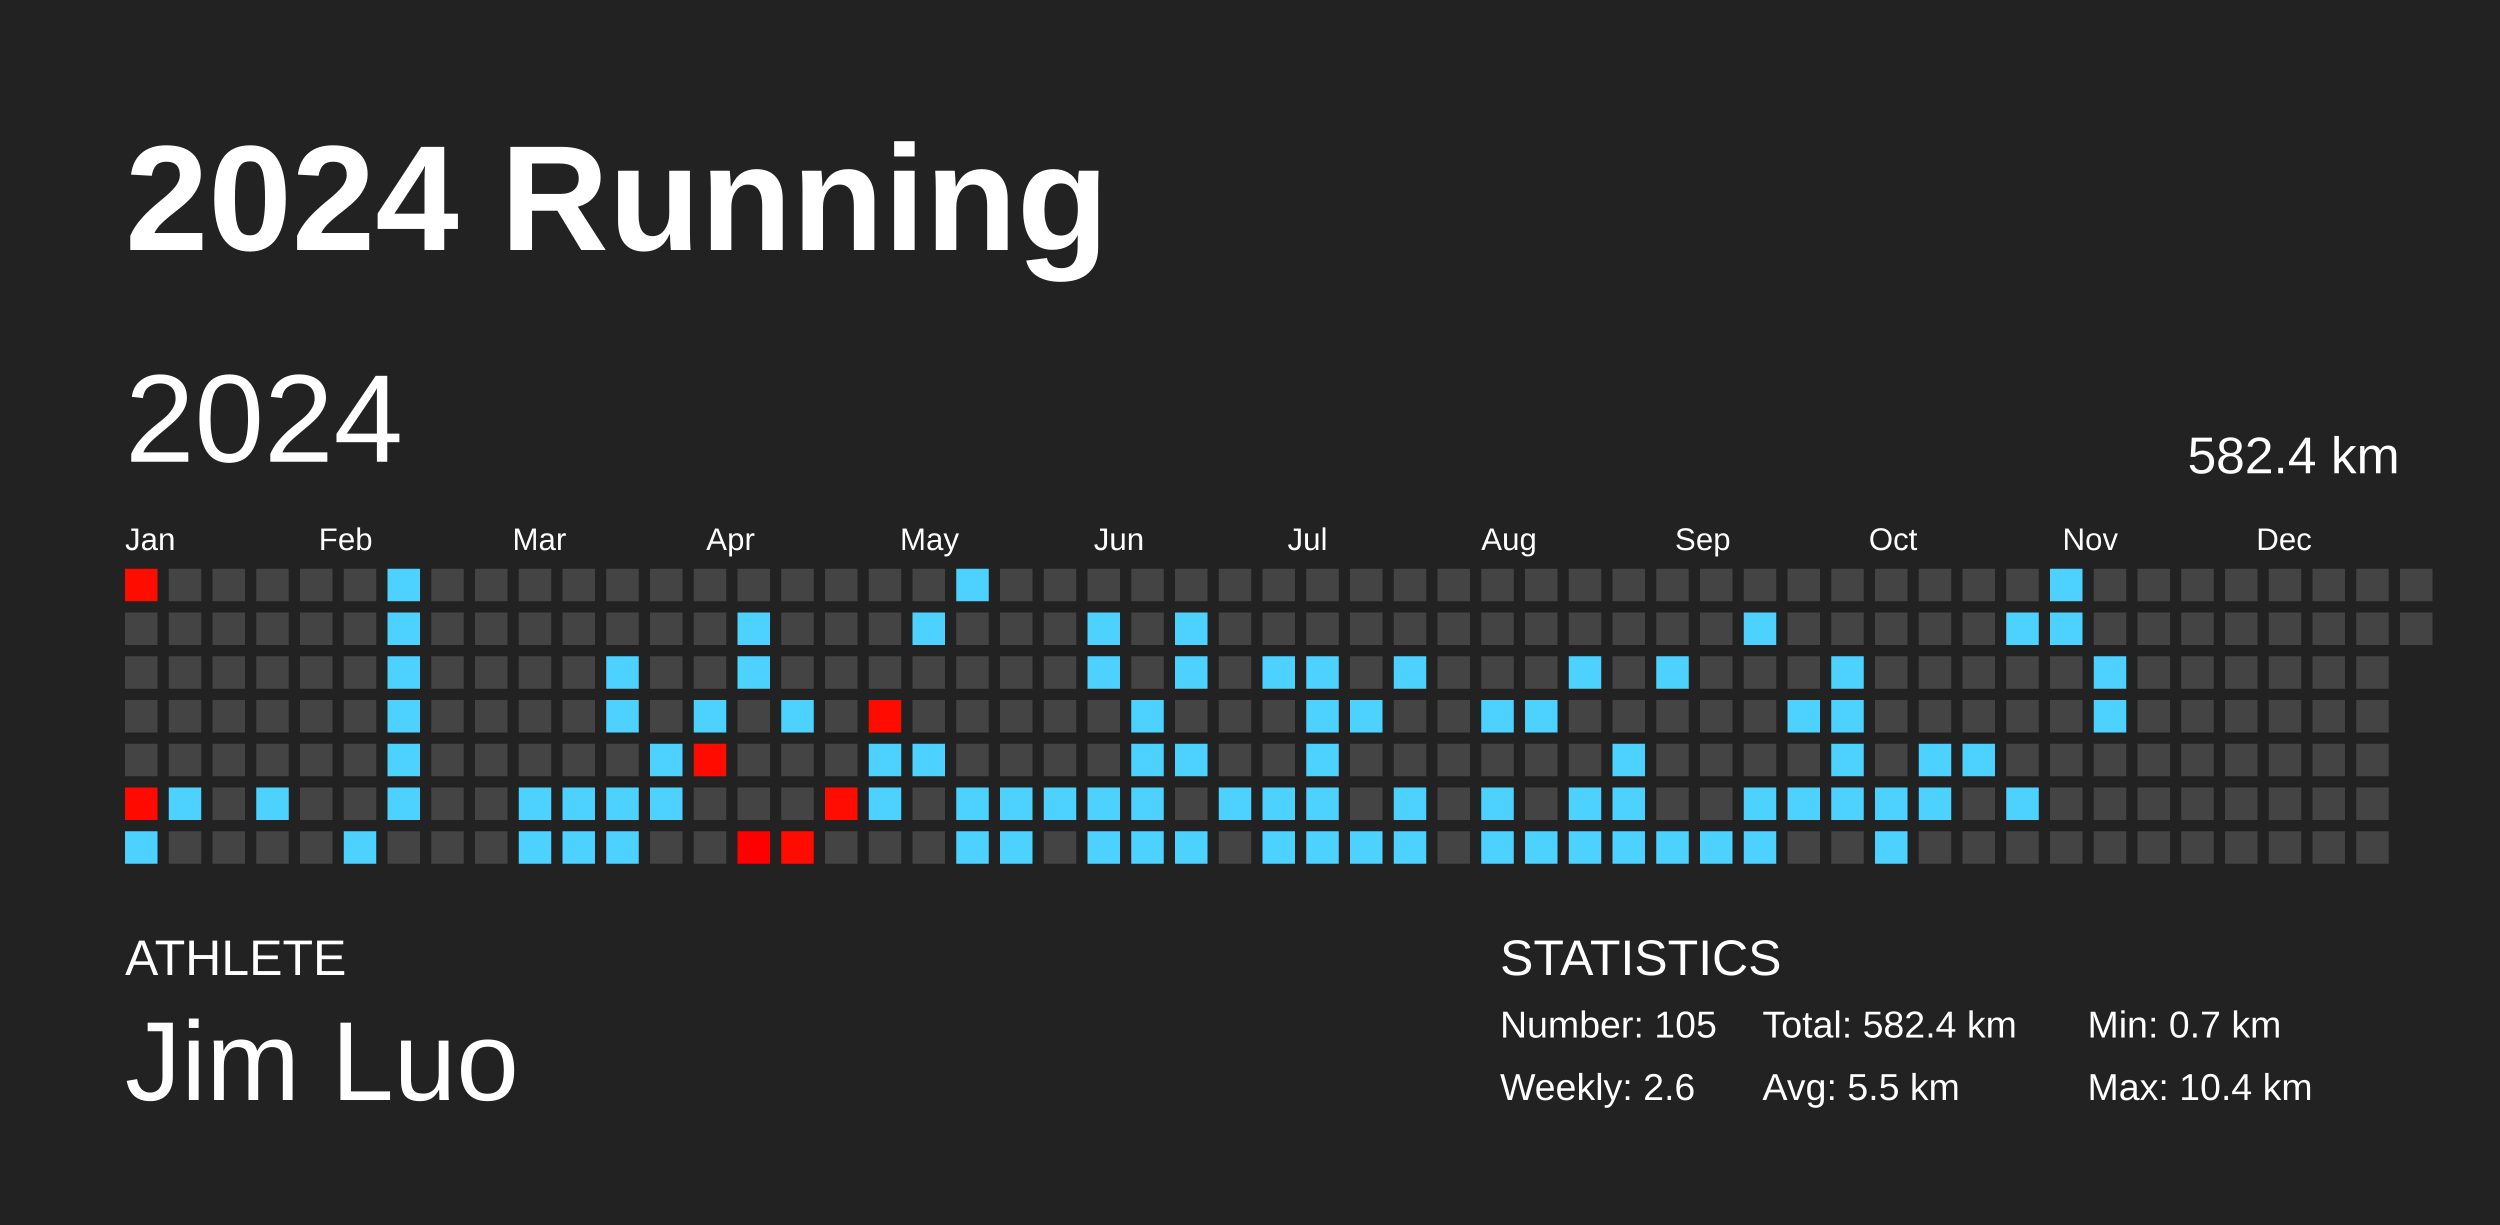
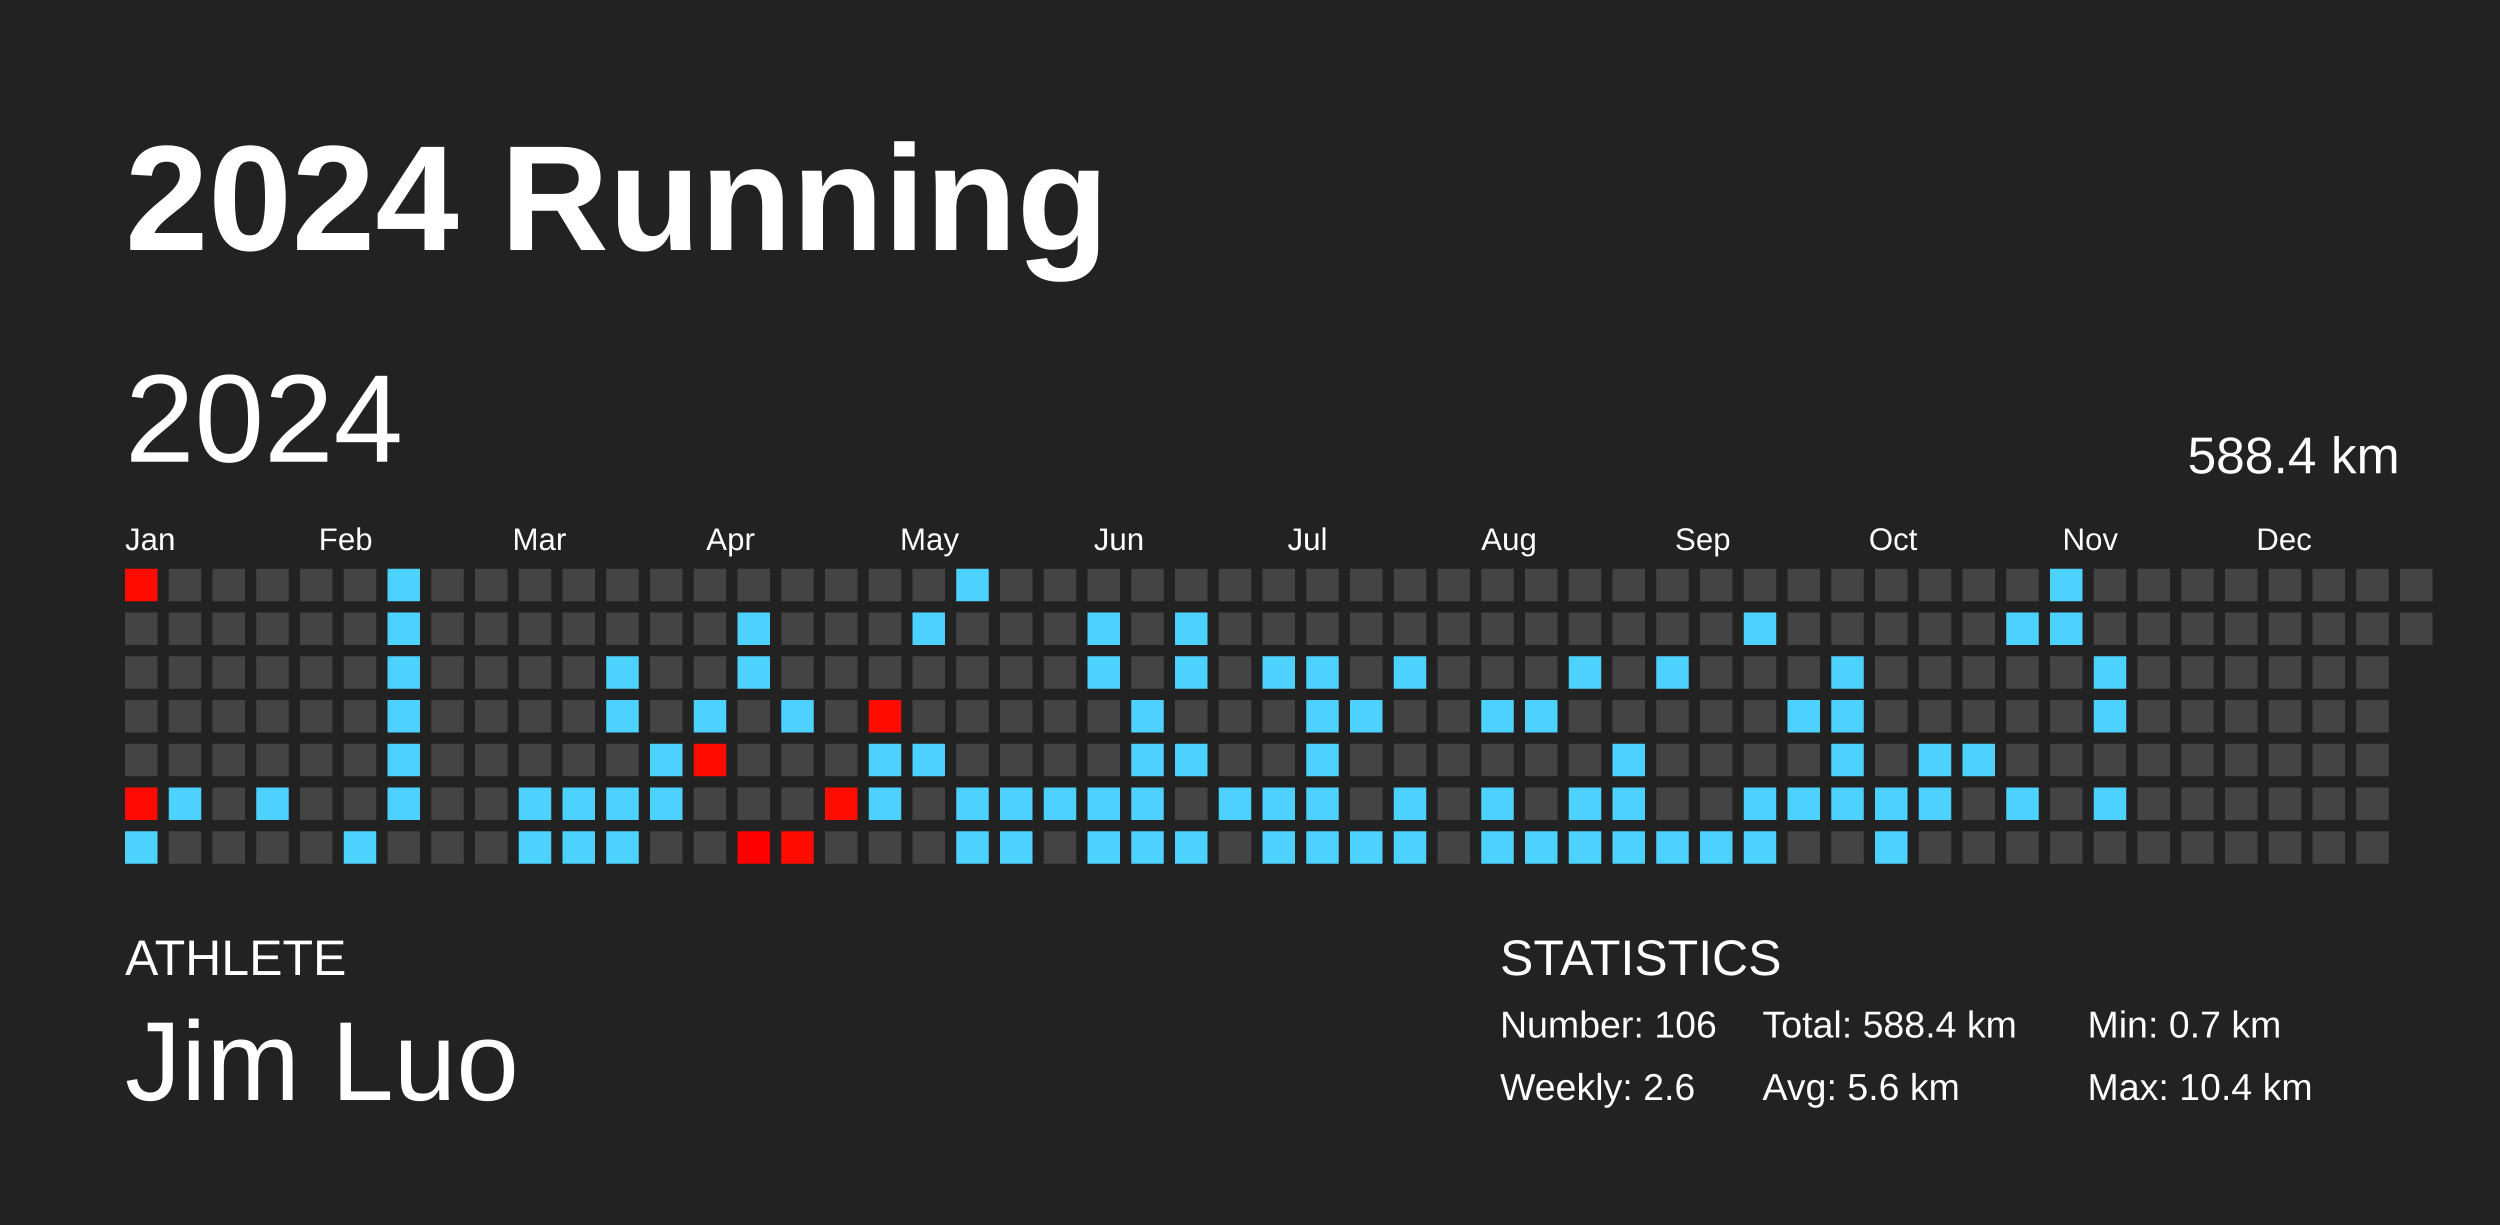
<svg xmlns="http://www.w3.org/2000/svg" baseProfile="full" height="98mm" version="1.1" viewBox="0,0,200,98" width="200mm">
  <defs />
  <rect fill="#222222" height="98" width="200" x="0" y="0" />
  <text fill="#FFFFFF" style="font-size:12px; font-family:Arial; font-weight:bold;" x="10" y="20">2024 Running</text>
  <text fill="#FFFFFF" style="font-size:4px; font-family:Arial" x="10" y="78">ATHLETE</text>
  <text fill="#FFFFFF" style="font-size:9px; font-family:Arial" x="10" y="88">Jim Luo</text>
  <text fill="#FFFFFF" style="font-size:4px; font-family:Arial" x="120" y="78">STATISTICS</text>
-   <text fill="#FFFFFF" style="font-size:3px; font-family:Arial" x="120" y="83">Number: 105</text>
+   <text fill="#FFFFFF" style="font-size:3px; font-family:Arial" x="120" y="83">Number: 106</text>
  <text fill="#FFFFFF" style="font-size:3px; font-family:Arial" x="120" y="88">Weekly: 2.6</text>
-   <text fill="#FFFFFF" style="font-size:3px; font-family:Arial" x="141" y="83">Total: 582.4 km</text>
-   <text fill="#FFFFFF" style="font-size:3px; font-family:Arial" x="141" y="88">Avg: 5.5 km</text>
+   <text fill="#FFFFFF" style="font-size:3px; font-family:Arial" x="141" y="83">Total: 588.4 km</text>
+   <text fill="#FFFFFF" style="font-size:3px; font-family:Arial" x="141" y="88">Avg: 5.6 km</text>
  <text fill="#FFFFFF" style="font-size:3px; font-family:Arial" x="167" y="83">Min: 0.7 km</text>
  <text fill="#FFFFFF" style="font-size:3px; font-family:Arial" x="167" y="88">Max: 10.4 km</text>
  <text dominant-baseline="hanging" fill="#FFFFFF" style="font-size:10.0px; font-family:Arial;" x="10" y="30">2024</text>
-   <text dominant-baseline="hanging" fill="#FFFFFF" style="font-size:4.125px; font-family:Arial;" x="175" y="35">582.4 km</text>
+   <text dominant-baseline="hanging" fill="#FFFFFF" style="font-size:4.125px; font-family:Arial;" x="175" y="35">588.4 km</text>
  <text fill="#FFFFFF" style="font-size:2.5px; font-family:Arial" x="10.0" y="44">Jan</text>
  <text fill="#FFFFFF" style="font-size:2.5px; font-family:Arial" x="25.5" y="44">Feb</text>
  <text fill="#FFFFFF" style="font-size:2.5px; font-family:Arial" x="41.0" y="44">Mar</text>
  <text fill="#FFFFFF" style="font-size:2.5px; font-family:Arial" x="56.5" y="44">Apr</text>
  <text fill="#FFFFFF" style="font-size:2.5px; font-family:Arial" x="72.0" y="44">May</text>
  <text fill="#FFFFFF" style="font-size:2.5px; font-family:Arial" x="87.5" y="44">Jun</text>
  <text fill="#FFFFFF" style="font-size:2.5px; font-family:Arial" x="103.0" y="44">Jul</text>
  <text fill="#FFFFFF" style="font-size:2.5px; font-family:Arial" x="118.5" y="44">Aug</text>
  <text fill="#FFFFFF" style="font-size:2.5px; font-family:Arial" x="134.0" y="44">Sep</text>
  <text fill="#FFFFFF" style="font-size:2.5px; font-family:Arial" x="149.5" y="44">Oct</text>
  <text fill="#FFFFFF" style="font-size:2.5px; font-family:Arial" x="165.0" y="44">Nov</text>
  <text fill="#FFFFFF" style="font-size:2.5px; font-family:Arial" x="180.5" y="44">Dec</text>
  <rect fill="#ff0c00" height="2.6" width="2.6" x="10.0" y="45.5" />
  <rect fill="#444444" height="2.6" width="2.6" x="10.0" y="49.0" />
  <rect fill="#444444" height="2.6" width="2.6" x="10.0" y="52.5" />
  <rect fill="#444444" height="2.6" width="2.6" x="10.0" y="56.0" />
  <rect fill="#444444" height="2.6" width="2.6" x="10.0" y="59.5" />
  <rect fill="#ff0900" height="2.6" width="2.6" x="10.0" y="63.0" />
  <rect fill="#4dd2ff" height="2.6" width="2.6" x="10.0" y="66.5" />
  <rect fill="#444444" height="2.6" width="2.6" x="13.5" y="45.5" />
  <rect fill="#444444" height="2.6" width="2.6" x="13.5" y="49.0" />
  <rect fill="#444444" height="2.6" width="2.6" x="13.5" y="52.5" />
  <rect fill="#444444" height="2.6" width="2.6" x="13.5" y="56.0" />
  <rect fill="#444444" height="2.6" width="2.6" x="13.5" y="59.5" />
  <rect fill="#4dd2ff" height="2.6" width="2.6" x="13.5" y="63.0" />
  <rect fill="#444444" height="2.6" width="2.6" x="13.5" y="66.5" />
  <rect fill="#444444" height="2.6" width="2.6" x="17.0" y="45.5" />
  <rect fill="#444444" height="2.6" width="2.6" x="17.0" y="49.0" />
  <rect fill="#444444" height="2.6" width="2.6" x="17.0" y="52.5" />
  <rect fill="#444444" height="2.6" width="2.6" x="17.0" y="56.0" />
  <rect fill="#444444" height="2.6" width="2.6" x="17.0" y="59.5" />
  <rect fill="#444444" height="2.6" width="2.6" x="17.0" y="63.0" />
  <rect fill="#444444" height="2.6" width="2.6" x="17.0" y="66.5" />
  <rect fill="#444444" height="2.6" width="2.6" x="20.5" y="45.5" />
  <rect fill="#444444" height="2.6" width="2.6" x="20.5" y="49.0" />
  <rect fill="#444444" height="2.6" width="2.6" x="20.5" y="52.5" />
  <rect fill="#444444" height="2.6" width="2.6" x="20.5" y="56.0" />
  <rect fill="#444444" height="2.6" width="2.6" x="20.5" y="59.5" />
  <rect fill="#4dd2ff" height="2.6" width="2.6" x="20.5" y="63.0" />
  <rect fill="#444444" height="2.6" width="2.6" x="20.5" y="66.5" />
  <rect fill="#444444" height="2.6" width="2.6" x="24.0" y="45.5" />
  <rect fill="#444444" height="2.6" width="2.6" x="24.0" y="49.0" />
  <rect fill="#444444" height="2.6" width="2.6" x="24.0" y="52.5" />
  <rect fill="#444444" height="2.6" width="2.6" x="24.0" y="56.0" />
  <rect fill="#444444" height="2.6" width="2.6" x="24.0" y="59.5" />
  <rect fill="#444444" height="2.6" width="2.6" x="24.0" y="63.0" />
  <rect fill="#444444" height="2.6" width="2.6" x="24.0" y="66.5" />
  <rect fill="#444444" height="2.6" width="2.6" x="27.5" y="45.5" />
  <rect fill="#444444" height="2.6" width="2.6" x="27.5" y="49.0" />
  <rect fill="#444444" height="2.6" width="2.6" x="27.5" y="52.5" />
  <rect fill="#444444" height="2.6" width="2.6" x="27.5" y="56.0" />
  <rect fill="#444444" height="2.6" width="2.6" x="27.5" y="59.5" />
  <rect fill="#444444" height="2.6" width="2.6" x="27.5" y="63.0" />
  <rect fill="#4dd2ff" height="2.6" width="2.6" x="27.5" y="66.5" />
  <rect fill="#4dd2ff" height="2.6" width="2.6" x="31.0" y="45.5" />
  <rect fill="#4dd2ff" height="2.6" width="2.6" x="31.0" y="49.0" />
  <rect fill="#4dd2ff" height="2.6" width="2.6" x="31.0" y="52.5" />
  <rect fill="#4dd2ff" height="2.6" width="2.6" x="31.0" y="56.0" />
  <rect fill="#4dd2ff" height="2.6" width="2.6" x="31.0" y="59.5" />
  <rect fill="#4dd2ff" height="2.6" width="2.6" x="31.0" y="63.0" />
  <rect fill="#444444" height="2.6" width="2.6" x="31.0" y="66.5" />
  <rect fill="#444444" height="2.6" width="2.6" x="34.5" y="45.5" />
  <rect fill="#444444" height="2.6" width="2.6" x="34.5" y="49.0" />
  <rect fill="#444444" height="2.6" width="2.6" x="34.5" y="52.5" />
  <rect fill="#444444" height="2.6" width="2.6" x="34.5" y="56.0" />
  <rect fill="#444444" height="2.6" width="2.6" x="34.5" y="59.5" />
  <rect fill="#444444" height="2.6" width="2.6" x="34.5" y="63.0" />
  <rect fill="#444444" height="2.6" width="2.6" x="34.5" y="66.5" />
  <rect fill="#444444" height="2.6" width="2.6" x="38.0" y="45.5" />
  <rect fill="#444444" height="2.6" width="2.6" x="38.0" y="49.0" />
  <rect fill="#444444" height="2.6" width="2.6" x="38.0" y="52.5" />
  <rect fill="#444444" height="2.6" width="2.6" x="38.0" y="56.0" />
  <rect fill="#444444" height="2.6" width="2.6" x="38.0" y="59.5" />
  <rect fill="#444444" height="2.6" width="2.6" x="38.0" y="63.0" />
  <rect fill="#444444" height="2.6" width="2.6" x="38.0" y="66.5" />
  <rect fill="#444444" height="2.6" width="2.6" x="41.5" y="45.5" />
  <rect fill="#444444" height="2.6" width="2.6" x="41.5" y="49.0" />
  <rect fill="#444444" height="2.6" width="2.6" x="41.5" y="52.5" />
  <rect fill="#444444" height="2.6" width="2.6" x="41.5" y="56.0" />
  <rect fill="#444444" height="2.6" width="2.6" x="41.5" y="59.5" />
  <rect fill="#4dd2ff" height="2.6" width="2.6" x="41.5" y="63.0" />
  <rect fill="#4dd2ff" height="2.6" width="2.6" x="41.5" y="66.5" />
  <rect fill="#444444" height="2.6" width="2.6" x="45.0" y="45.5" />
  <rect fill="#444444" height="2.6" width="2.6" x="45.0" y="49.0" />
  <rect fill="#444444" height="2.6" width="2.6" x="45.0" y="52.5" />
  <rect fill="#444444" height="2.6" width="2.6" x="45.0" y="56.0" />
  <rect fill="#444444" height="2.6" width="2.6" x="45.0" y="59.5" />
  <rect fill="#4dd2ff" height="2.6" width="2.6" x="45.0" y="63.0" />
  <rect fill="#4dd2ff" height="2.6" width="2.6" x="45.0" y="66.5" />
  <rect fill="#444444" height="2.6" width="2.6" x="48.5" y="45.5" />
  <rect fill="#444444" height="2.6" width="2.6" x="48.5" y="49.0" />
  <rect fill="#4dd2ff" height="2.6" width="2.6" x="48.5" y="52.5" />
  <rect fill="#4dd2ff" height="2.6" width="2.6" x="48.5" y="56.0" />
  <rect fill="#444444" height="2.6" width="2.6" x="48.5" y="59.5" />
  <rect fill="#4dd2ff" height="2.6" width="2.6" x="48.5" y="63.0" />
  <rect fill="#4dd2ff" height="2.6" width="2.6" x="48.5" y="66.5" />
  <rect fill="#444444" height="2.6" width="2.6" x="52.0" y="45.5" />
  <rect fill="#444444" height="2.6" width="2.6" x="52.0" y="49.0" />
  <rect fill="#444444" height="2.6" width="2.6" x="52.0" y="52.5" />
  <rect fill="#444444" height="2.6" width="2.6" x="52.0" y="56.0" />
  <rect fill="#4dd2ff" height="2.6" width="2.6" x="52.0" y="59.5" />
  <rect fill="#4dd2ff" height="2.6" width="2.6" x="52.0" y="63.0" />
  <rect fill="#444444" height="2.6" width="2.6" x="52.0" y="66.5" />
  <rect fill="#444444" height="2.6" width="2.6" x="55.5" y="45.5" />
  <rect fill="#444444" height="2.6" width="2.6" x="55.5" y="49.0" />
  <rect fill="#444444" height="2.6" width="2.6" x="55.5" y="52.5" />
  <rect fill="#4dd2ff" height="2.6" width="2.6" x="55.5" y="56.0" />
  <rect fill="#ff0b00" height="2.6" width="2.6" x="55.5" y="59.5" />
  <rect fill="#444444" height="2.6" width="2.6" x="55.5" y="63.0" />
  <rect fill="#444444" height="2.6" width="2.6" x="55.5" y="66.5" />
  <rect fill="#444444" height="2.6" width="2.6" x="59.0" y="45.5" />
  <rect fill="#4dd2ff" height="2.6" width="2.6" x="59.0" y="49.0" />
  <rect fill="#4dd2ff" height="2.6" width="2.6" x="59.0" y="52.5" />
  <rect fill="#444444" height="2.6" width="2.6" x="59.0" y="56.0" />
  <rect fill="#444444" height="2.6" width="2.6" x="59.0" y="59.5" />
  <rect fill="#444444" height="2.6" width="2.6" x="59.0" y="63.0" />
  <rect fill="#ff0000" height="2.6" width="2.6" x="59.0" y="66.5" />
  <rect fill="#444444" height="2.6" width="2.6" x="62.5" y="45.5" />
  <rect fill="#444444" height="2.6" width="2.6" x="62.5" y="49.0" />
  <rect fill="#444444" height="2.6" width="2.6" x="62.5" y="52.5" />
  <rect fill="#4dd2ff" height="2.6" width="2.6" x="62.5" y="56.0" />
  <rect fill="#444444" height="2.6" width="2.6" x="62.5" y="59.5" />
  <rect fill="#444444" height="2.6" width="2.6" x="62.5" y="63.0" />
  <rect fill="#ff0c00" height="2.6" width="2.6" x="62.5" y="66.5" />
  <rect fill="#444444" height="2.6" width="2.6" x="66.0" y="45.5" />
  <rect fill="#444444" height="2.6" width="2.6" x="66.0" y="49.0" />
  <rect fill="#444444" height="2.6" width="2.6" x="66.0" y="52.5" />
  <rect fill="#444444" height="2.6" width="2.6" x="66.0" y="56.0" />
  <rect fill="#444444" height="2.6" width="2.6" x="66.0" y="59.5" />
  <rect fill="#ff0d00" height="2.6" width="2.6" x="66.0" y="63.0" />
  <rect fill="#444444" height="2.6" width="2.6" x="66.0" y="66.5" />
  <rect fill="#444444" height="2.6" width="2.6" x="69.5" y="45.5" />
  <rect fill="#444444" height="2.6" width="2.6" x="69.5" y="49.0" />
  <rect fill="#444444" height="2.6" width="2.6" x="69.5" y="52.5" />
  <rect fill="#ff0c00" height="2.6" width="2.6" x="69.5" y="56.0" />
  <rect fill="#4dd2ff" height="2.6" width="2.6" x="69.5" y="59.5" />
  <rect fill="#4dd2ff" height="2.6" width="2.6" x="69.5" y="63.0" />
  <rect fill="#444444" height="2.6" width="2.6" x="69.5" y="66.5" />
  <rect fill="#444444" height="2.6" width="2.6" x="73.0" y="45.5" />
  <rect fill="#4dd2ff" height="2.6" width="2.6" x="73.0" y="49.0" />
  <rect fill="#444444" height="2.6" width="2.6" x="73.0" y="52.5" />
  <rect fill="#444444" height="2.6" width="2.6" x="73.0" y="56.0" />
  <rect fill="#4dd2ff" height="2.6" width="2.6" x="73.0" y="59.5" />
  <rect fill="#444444" height="2.6" width="2.6" x="73.0" y="63.0" />
  <rect fill="#444444" height="2.6" width="2.6" x="73.0" y="66.5" />
  <rect fill="#4dd2ff" height="2.6" width="2.6" x="76.5" y="45.5" />
  <rect fill="#444444" height="2.6" width="2.6" x="76.5" y="49.0" />
  <rect fill="#444444" height="2.6" width="2.6" x="76.5" y="52.5" />
  <rect fill="#444444" height="2.6" width="2.6" x="76.5" y="56.0" />
  <rect fill="#444444" height="2.6" width="2.6" x="76.5" y="59.5" />
  <rect fill="#4dd2ff" height="2.6" width="2.6" x="76.5" y="63.0" />
  <rect fill="#4dd2ff" height="2.6" width="2.6" x="76.5" y="66.5" />
  <rect fill="#444444" height="2.6" width="2.6" x="80.0" y="45.5" />
  <rect fill="#444444" height="2.6" width="2.6" x="80.0" y="49.0" />
  <rect fill="#444444" height="2.6" width="2.6" x="80.0" y="52.5" />
  <rect fill="#444444" height="2.6" width="2.6" x="80.0" y="56.0" />
  <rect fill="#444444" height="2.6" width="2.6" x="80.0" y="59.5" />
  <rect fill="#4dd2ff" height="2.6" width="2.6" x="80.0" y="63.0" />
  <rect fill="#4dd2ff" height="2.6" width="2.6" x="80.0" y="66.5" />
  <rect fill="#444444" height="2.6" width="2.6" x="83.5" y="45.5" />
  <rect fill="#444444" height="2.6" width="2.6" x="83.5" y="49.0" />
  <rect fill="#444444" height="2.6" width="2.6" x="83.5" y="52.5" />
  <rect fill="#444444" height="2.6" width="2.6" x="83.5" y="56.0" />
  <rect fill="#444444" height="2.6" width="2.6" x="83.5" y="59.5" />
  <rect fill="#4dd2ff" height="2.6" width="2.6" x="83.5" y="63.0" />
  <rect fill="#444444" height="2.6" width="2.6" x="83.5" y="66.5" />
  <rect fill="#444444" height="2.6" width="2.6" x="87.0" y="45.5" />
  <rect fill="#4dd2ff" height="2.6" width="2.6" x="87.0" y="49.0" />
  <rect fill="#4dd2ff" height="2.6" width="2.6" x="87.0" y="52.5" />
  <rect fill="#444444" height="2.6" width="2.6" x="87.0" y="56.0" />
  <rect fill="#444444" height="2.6" width="2.6" x="87.0" y="59.5" />
  <rect fill="#4dd2ff" height="2.6" width="2.6" x="87.0" y="63.0" />
  <rect fill="#4dd2ff" height="2.6" width="2.6" x="87.0" y="66.5" />
  <rect fill="#444444" height="2.6" width="2.6" x="90.5" y="45.5" />
  <rect fill="#444444" height="2.6" width="2.6" x="90.5" y="49.0" />
  <rect fill="#444444" height="2.6" width="2.6" x="90.5" y="52.5" />
  <rect fill="#4dd2ff" height="2.6" width="2.6" x="90.5" y="56.0" />
  <rect fill="#4dd2ff" height="2.6" width="2.6" x="90.5" y="59.5" />
  <rect fill="#4dd2ff" height="2.6" width="2.6" x="90.5" y="63.0" />
  <rect fill="#4dd2ff" height="2.6" width="2.6" x="90.5" y="66.5" />
  <rect fill="#444444" height="2.6" width="2.6" x="94.0" y="45.5" />
  <rect fill="#4dd2ff" height="2.6" width="2.6" x="94.0" y="49.0" />
  <rect fill="#4dd2ff" height="2.6" width="2.6" x="94.0" y="52.5" />
  <rect fill="#444444" height="2.6" width="2.6" x="94.0" y="56.0" />
  <rect fill="#4dd2ff" height="2.6" width="2.6" x="94.0" y="59.5" />
  <rect fill="#444444" height="2.6" width="2.6" x="94.0" y="63.0" />
  <rect fill="#4dd2ff" height="2.6" width="2.6" x="94.0" y="66.5" />
  <rect fill="#444444" height="2.6" width="2.6" x="97.5" y="45.5" />
  <rect fill="#444444" height="2.6" width="2.6" x="97.5" y="49.0" />
  <rect fill="#444444" height="2.6" width="2.6" x="97.5" y="52.5" />
  <rect fill="#444444" height="2.6" width="2.6" x="97.5" y="56.0" />
  <rect fill="#444444" height="2.6" width="2.6" x="97.5" y="59.5" />
  <rect fill="#4dd2ff" height="2.6" width="2.6" x="97.5" y="63.0" />
  <rect fill="#444444" height="2.6" width="2.6" x="97.5" y="66.5" />
  <rect fill="#444444" height="2.6" width="2.6" x="101.0" y="45.5" />
  <rect fill="#444444" height="2.6" width="2.6" x="101.0" y="49.0" />
  <rect fill="#4dd2ff" height="2.6" width="2.6" x="101.0" y="52.5" />
  <rect fill="#444444" height="2.6" width="2.6" x="101.0" y="56.0" />
  <rect fill="#444444" height="2.6" width="2.6" x="101.0" y="59.5" />
  <rect fill="#4dd2ff" height="2.6" width="2.6" x="101.0" y="63.0" />
  <rect fill="#4dd2ff" height="2.6" width="2.6" x="101.0" y="66.5" />
  <rect fill="#444444" height="2.6" width="2.6" x="104.5" y="45.5" />
  <rect fill="#444444" height="2.6" width="2.6" x="104.5" y="49.0" />
  <rect fill="#4dd2ff" height="2.6" width="2.6" x="104.5" y="52.5" />
  <rect fill="#4dd2ff" height="2.6" width="2.6" x="104.5" y="56.0" />
  <rect fill="#4dd2ff" height="2.6" width="2.6" x="104.5" y="59.5" />
  <rect fill="#4dd2ff" height="2.6" width="2.6" x="104.5" y="63.0" />
  <rect fill="#4dd2ff" height="2.6" width="2.6" x="104.5" y="66.5" />
  <rect fill="#444444" height="2.6" width="2.6" x="108.0" y="45.5" />
  <rect fill="#444444" height="2.6" width="2.6" x="108.0" y="49.0" />
  <rect fill="#444444" height="2.6" width="2.6" x="108.0" y="52.5" />
  <rect fill="#4dd2ff" height="2.6" width="2.6" x="108.0" y="56.0" />
  <rect fill="#444444" height="2.6" width="2.6" x="108.0" y="59.5" />
  <rect fill="#444444" height="2.6" width="2.6" x="108.0" y="63.0" />
  <rect fill="#4dd2ff" height="2.6" width="2.6" x="108.0" y="66.5" />
  <rect fill="#444444" height="2.6" width="2.6" x="111.5" y="45.5" />
  <rect fill="#444444" height="2.6" width="2.6" x="111.5" y="49.0" />
  <rect fill="#4dd2ff" height="2.6" width="2.6" x="111.5" y="52.5" />
  <rect fill="#444444" height="2.6" width="2.6" x="111.5" y="56.0" />
  <rect fill="#444444" height="2.6" width="2.6" x="111.5" y="59.5" />
  <rect fill="#4dd2ff" height="2.6" width="2.6" x="111.5" y="63.0" />
  <rect fill="#4dd2ff" height="2.6" width="2.6" x="111.5" y="66.5" />
  <rect fill="#444444" height="2.6" width="2.6" x="115.0" y="45.5" />
  <rect fill="#444444" height="2.6" width="2.6" x="115.0" y="49.0" />
  <rect fill="#444444" height="2.6" width="2.6" x="115.0" y="52.5" />
  <rect fill="#444444" height="2.6" width="2.6" x="115.0" y="56.0" />
  <rect fill="#444444" height="2.6" width="2.6" x="115.0" y="59.5" />
  <rect fill="#444444" height="2.6" width="2.6" x="115.0" y="63.0" />
  <rect fill="#444444" height="2.6" width="2.6" x="115.0" y="66.5" />
  <rect fill="#444444" height="2.6" width="2.6" x="118.5" y="45.5" />
  <rect fill="#444444" height="2.6" width="2.6" x="118.5" y="49.0" />
  <rect fill="#444444" height="2.6" width="2.6" x="118.5" y="52.5" />
  <rect fill="#4dd2ff" height="2.6" width="2.6" x="118.5" y="56.0" />
  <rect fill="#444444" height="2.6" width="2.6" x="118.5" y="59.5" />
  <rect fill="#4dd2ff" height="2.6" width="2.6" x="118.5" y="63.0" />
  <rect fill="#4dd2ff" height="2.6" width="2.6" x="118.5" y="66.5" />
  <rect fill="#444444" height="2.6" width="2.6" x="122.0" y="45.5" />
  <rect fill="#444444" height="2.6" width="2.6" x="122.0" y="49.0" />
  <rect fill="#444444" height="2.6" width="2.6" x="122.0" y="52.5" />
  <rect fill="#4dd2ff" height="2.6" width="2.6" x="122.0" y="56.0" />
  <rect fill="#444444" height="2.6" width="2.6" x="122.0" y="59.5" />
  <rect fill="#444444" height="2.6" width="2.6" x="122.0" y="63.0" />
  <rect fill="#4dd2ff" height="2.6" width="2.6" x="122.0" y="66.5" />
  <rect fill="#444444" height="2.6" width="2.6" x="125.5" y="45.5" />
  <rect fill="#444444" height="2.6" width="2.6" x="125.5" y="49.0" />
  <rect fill="#4dd2ff" height="2.6" width="2.6" x="125.5" y="52.5" />
  <rect fill="#444444" height="2.6" width="2.6" x="125.5" y="56.0" />
  <rect fill="#444444" height="2.6" width="2.6" x="125.5" y="59.5" />
  <rect fill="#4dd2ff" height="2.6" width="2.6" x="125.5" y="63.0" />
  <rect fill="#4dd2ff" height="2.6" width="2.6" x="125.5" y="66.5" />
  <rect fill="#444444" height="2.6" width="2.6" x="129.0" y="45.5" />
  <rect fill="#444444" height="2.6" width="2.6" x="129.0" y="49.0" />
  <rect fill="#444444" height="2.6" width="2.6" x="129.0" y="52.5" />
  <rect fill="#444444" height="2.6" width="2.6" x="129.0" y="56.0" />
  <rect fill="#4dd2ff" height="2.6" width="2.6" x="129.0" y="59.5" />
  <rect fill="#4dd2ff" height="2.6" width="2.6" x="129.0" y="63.0" />
  <rect fill="#4dd2ff" height="2.6" width="2.6" x="129.0" y="66.5" />
  <rect fill="#444444" height="2.6" width="2.6" x="132.5" y="45.5" />
  <rect fill="#444444" height="2.6" width="2.6" x="132.5" y="49.0" />
  <rect fill="#4dd2ff" height="2.6" width="2.6" x="132.5" y="52.5" />
  <rect fill="#444444" height="2.6" width="2.6" x="132.5" y="56.0" />
  <rect fill="#444444" height="2.6" width="2.6" x="132.5" y="59.5" />
  <rect fill="#444444" height="2.6" width="2.6" x="132.5" y="63.0" />
  <rect fill="#4dd2ff" height="2.6" width="2.6" x="132.5" y="66.5" />
  <rect fill="#444444" height="2.6" width="2.6" x="136.0" y="45.5" />
  <rect fill="#444444" height="2.6" width="2.6" x="136.0" y="49.0" />
  <rect fill="#444444" height="2.6" width="2.6" x="136.0" y="52.5" />
  <rect fill="#444444" height="2.6" width="2.6" x="136.0" y="56.0" />
  <rect fill="#444444" height="2.6" width="2.6" x="136.0" y="59.5" />
  <rect fill="#444444" height="2.6" width="2.6" x="136.0" y="63.0" />
  <rect fill="#4dd2ff" height="2.6" width="2.6" x="136.0" y="66.5" />
  <rect fill="#444444" height="2.6" width="2.6" x="139.5" y="45.5" />
  <rect fill="#4dd2ff" height="2.6" width="2.6" x="139.5" y="49.0" />
  <rect fill="#444444" height="2.6" width="2.6" x="139.5" y="52.5" />
  <rect fill="#444444" height="2.6" width="2.6" x="139.5" y="56.0" />
  <rect fill="#444444" height="2.6" width="2.6" x="139.5" y="59.5" />
  <rect fill="#4dd2ff" height="2.6" width="2.6" x="139.5" y="63.0" />
  <rect fill="#4dd2ff" height="2.6" width="2.6" x="139.5" y="66.5" />
  <rect fill="#444444" height="2.6" width="2.6" x="143.0" y="45.5" />
  <rect fill="#444444" height="2.6" width="2.6" x="143.0" y="49.0" />
  <rect fill="#444444" height="2.6" width="2.6" x="143.0" y="52.5" />
  <rect fill="#4dd2ff" height="2.6" width="2.6" x="143.0" y="56.0" />
  <rect fill="#444444" height="2.6" width="2.6" x="143.0" y="59.5" />
  <rect fill="#4dd2ff" height="2.6" width="2.6" x="143.0" y="63.0" />
  <rect fill="#444444" height="2.6" width="2.6" x="143.0" y="66.5" />
  <rect fill="#444444" height="2.6" width="2.6" x="146.5" y="45.5" />
  <rect fill="#444444" height="2.6" width="2.6" x="146.5" y="49.0" />
  <rect fill="#4dd2ff" height="2.6" width="2.6" x="146.5" y="52.5" />
  <rect fill="#4dd2ff" height="2.6" width="2.6" x="146.5" y="56.0" />
  <rect fill="#4dd2ff" height="2.6" width="2.6" x="146.5" y="59.5" />
  <rect fill="#4dd2ff" height="2.6" width="2.6" x="146.5" y="63.0" />
  <rect fill="#444444" height="2.6" width="2.6" x="146.5" y="66.5" />
  <rect fill="#444444" height="2.6" width="2.6" x="150.0" y="45.5" />
  <rect fill="#444444" height="2.6" width="2.6" x="150.0" y="49.0" />
  <rect fill="#444444" height="2.6" width="2.6" x="150.0" y="52.5" />
  <rect fill="#444444" height="2.6" width="2.6" x="150.0" y="56.0" />
  <rect fill="#444444" height="2.6" width="2.6" x="150.0" y="59.5" />
  <rect fill="#4dd2ff" height="2.6" width="2.6" x="150.0" y="63.0" />
  <rect fill="#4dd2ff" height="2.6" width="2.6" x="150.0" y="66.5" />
  <rect fill="#444444" height="2.6" width="2.6" x="153.5" y="45.5" />
  <rect fill="#444444" height="2.6" width="2.6" x="153.5" y="49.0" />
  <rect fill="#444444" height="2.6" width="2.6" x="153.5" y="52.5" />
  <rect fill="#444444" height="2.6" width="2.6" x="153.5" y="56.0" />
  <rect fill="#4dd2ff" height="2.6" width="2.6" x="153.5" y="59.5" />
  <rect fill="#4dd2ff" height="2.6" width="2.6" x="153.5" y="63.0" />
  <rect fill="#444444" height="2.6" width="2.6" x="153.5" y="66.5" />
  <rect fill="#444444" height="2.6" width="2.6" x="157.0" y="45.5" />
  <rect fill="#444444" height="2.6" width="2.6" x="157.0" y="49.0" />
  <rect fill="#444444" height="2.6" width="2.6" x="157.0" y="52.5" />
  <rect fill="#444444" height="2.6" width="2.6" x="157.0" y="56.0" />
  <rect fill="#4dd2ff" height="2.6" width="2.6" x="157.0" y="59.5" />
  <rect fill="#444444" height="2.6" width="2.6" x="157.0" y="63.0" />
  <rect fill="#444444" height="2.6" width="2.6" x="157.0" y="66.5" />
  <rect fill="#444444" height="2.6" width="2.6" x="160.5" y="45.5" />
  <rect fill="#4dd2ff" height="2.6" width="2.6" x="160.5" y="49.0" />
  <rect fill="#444444" height="2.6" width="2.6" x="160.5" y="52.5" />
  <rect fill="#444444" height="2.6" width="2.6" x="160.5" y="56.0" />
  <rect fill="#444444" height="2.6" width="2.6" x="160.5" y="59.5" />
  <rect fill="#4dd2ff" height="2.6" width="2.6" x="160.5" y="63.0" />
  <rect fill="#444444" height="2.6" width="2.6" x="160.5" y="66.5" />
  <rect fill="#4dd2ff" height="2.6" width="2.6" x="164.0" y="45.5" />
  <rect fill="#4dd2ff" height="2.6" width="2.6" x="164.0" y="49.0" />
  <rect fill="#444444" height="2.6" width="2.6" x="164.0" y="52.5" />
  <rect fill="#444444" height="2.6" width="2.6" x="164.0" y="56.0" />
  <rect fill="#444444" height="2.6" width="2.6" x="164.0" y="59.5" />
  <rect fill="#444444" height="2.6" width="2.6" x="164.0" y="63.0" />
  <rect fill="#444444" height="2.6" width="2.6" x="164.0" y="66.5" />
  <rect fill="#444444" height="2.6" width="2.6" x="167.5" y="45.5" />
  <rect fill="#444444" height="2.6" width="2.6" x="167.5" y="49.0" />
  <rect fill="#4dd2ff" height="2.6" width="2.6" x="167.5" y="52.5" />
  <rect fill="#4dd2ff" height="2.6" width="2.6" x="167.5" y="56.0" />
  <rect fill="#444444" height="2.6" width="2.6" x="167.5" y="59.5" />
-   <rect fill="#444444" height="2.6" width="2.6" x="167.5" y="63.0" />
+   <rect fill="#4dd2ff" height="2.6" width="2.6" x="167.5" y="63.0" />
  <rect fill="#444444" height="2.6" width="2.6" x="167.5" y="66.5" />
  <rect fill="#444444" height="2.6" width="2.6" x="171.0" y="45.5" />
  <rect fill="#444444" height="2.6" width="2.6" x="171.0" y="49.0" />
  <rect fill="#444444" height="2.6" width="2.6" x="171.0" y="52.5" />
  <rect fill="#444444" height="2.6" width="2.6" x="171.0" y="56.0" />
  <rect fill="#444444" height="2.6" width="2.6" x="171.0" y="59.5" />
  <rect fill="#444444" height="2.6" width="2.6" x="171.0" y="63.0" />
  <rect fill="#444444" height="2.6" width="2.6" x="171.0" y="66.5" />
  <rect fill="#444444" height="2.6" width="2.6" x="174.5" y="45.5" />
  <rect fill="#444444" height="2.6" width="2.6" x="174.5" y="49.0" />
  <rect fill="#444444" height="2.6" width="2.6" x="174.5" y="52.5" />
  <rect fill="#444444" height="2.6" width="2.6" x="174.5" y="56.0" />
  <rect fill="#444444" height="2.6" width="2.6" x="174.5" y="59.5" />
  <rect fill="#444444" height="2.6" width="2.6" x="174.5" y="63.0" />
  <rect fill="#444444" height="2.6" width="2.6" x="174.5" y="66.5" />
  <rect fill="#444444" height="2.6" width="2.6" x="178.0" y="45.5" />
  <rect fill="#444444" height="2.6" width="2.6" x="178.0" y="49.0" />
  <rect fill="#444444" height="2.6" width="2.6" x="178.0" y="52.5" />
  <rect fill="#444444" height="2.6" width="2.6" x="178.0" y="56.0" />
  <rect fill="#444444" height="2.6" width="2.6" x="178.0" y="59.5" />
  <rect fill="#444444" height="2.6" width="2.6" x="178.0" y="63.0" />
  <rect fill="#444444" height="2.6" width="2.6" x="178.0" y="66.5" />
  <rect fill="#444444" height="2.6" width="2.6" x="181.5" y="45.5" />
  <rect fill="#444444" height="2.6" width="2.6" x="181.5" y="49.0" />
  <rect fill="#444444" height="2.6" width="2.6" x="181.5" y="52.5" />
  <rect fill="#444444" height="2.6" width="2.6" x="181.5" y="56.0" />
  <rect fill="#444444" height="2.6" width="2.6" x="181.5" y="59.5" />
  <rect fill="#444444" height="2.6" width="2.6" x="181.5" y="63.0" />
  <rect fill="#444444" height="2.6" width="2.6" x="181.5" y="66.5" />
  <rect fill="#444444" height="2.6" width="2.6" x="185.0" y="45.5" />
  <rect fill="#444444" height="2.6" width="2.6" x="185.0" y="49.0" />
  <rect fill="#444444" height="2.6" width="2.6" x="185.0" y="52.5" />
  <rect fill="#444444" height="2.6" width="2.6" x="185.0" y="56.0" />
  <rect fill="#444444" height="2.6" width="2.6" x="185.0" y="59.5" />
  <rect fill="#444444" height="2.6" width="2.6" x="185.0" y="63.0" />
  <rect fill="#444444" height="2.6" width="2.6" x="185.0" y="66.5" />
  <rect fill="#444444" height="2.6" width="2.6" x="188.5" y="45.5" />
  <rect fill="#444444" height="2.6" width="2.6" x="188.5" y="49.0" />
  <rect fill="#444444" height="2.6" width="2.6" x="188.5" y="52.5" />
  <rect fill="#444444" height="2.6" width="2.6" x="188.5" y="56.0" />
  <rect fill="#444444" height="2.6" width="2.6" x="188.5" y="59.5" />
  <rect fill="#444444" height="2.6" width="2.6" x="188.5" y="63.0" />
  <rect fill="#444444" height="2.6" width="2.6" x="188.5" y="66.5" />
  <rect fill="#444444" height="2.6" width="2.6" x="192.0" y="45.5" />
  <rect fill="#444444" height="2.6" width="2.6" x="192.0" y="49.0" />
</svg>
